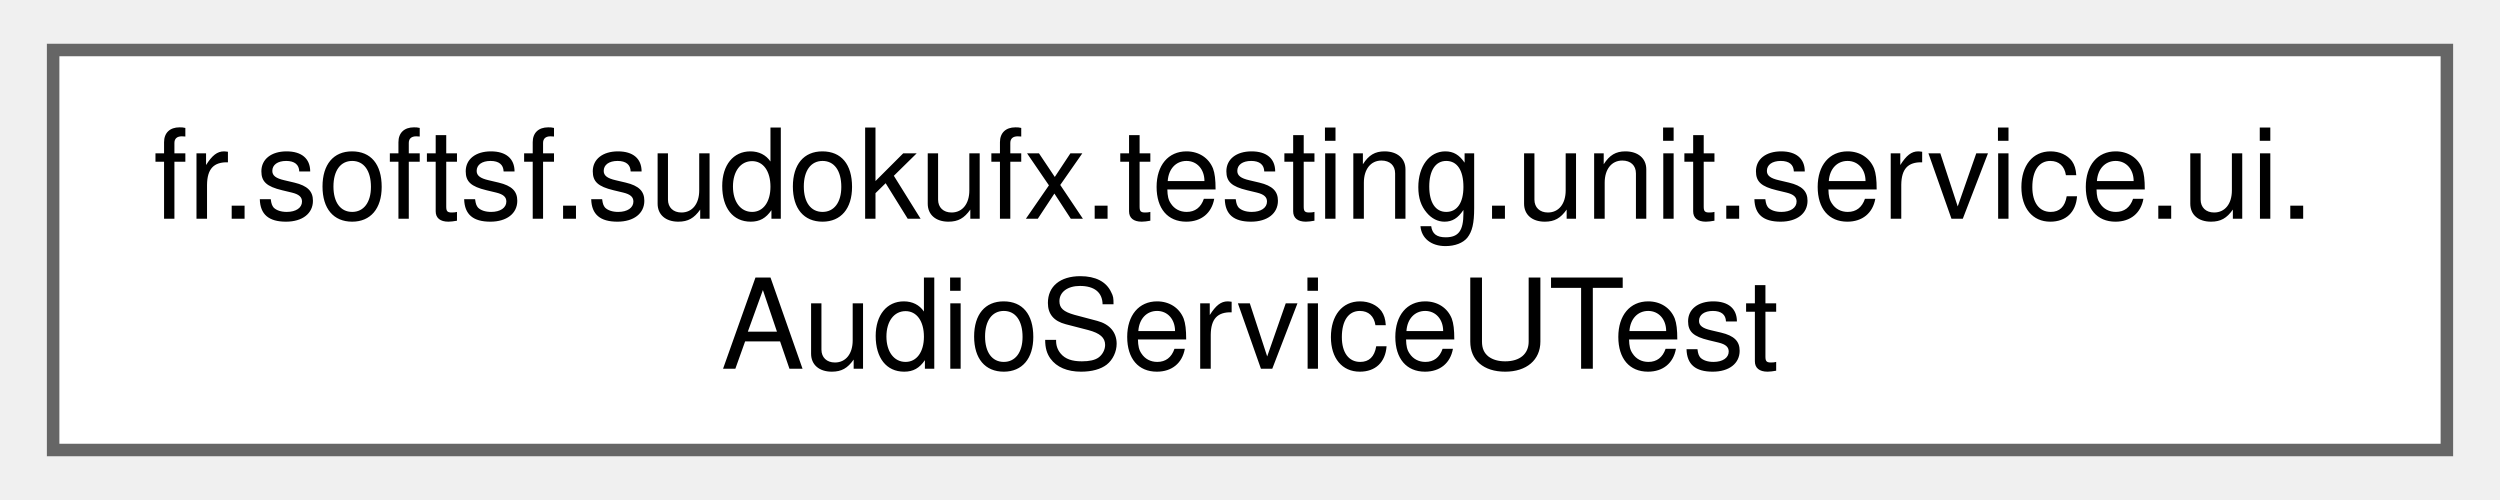
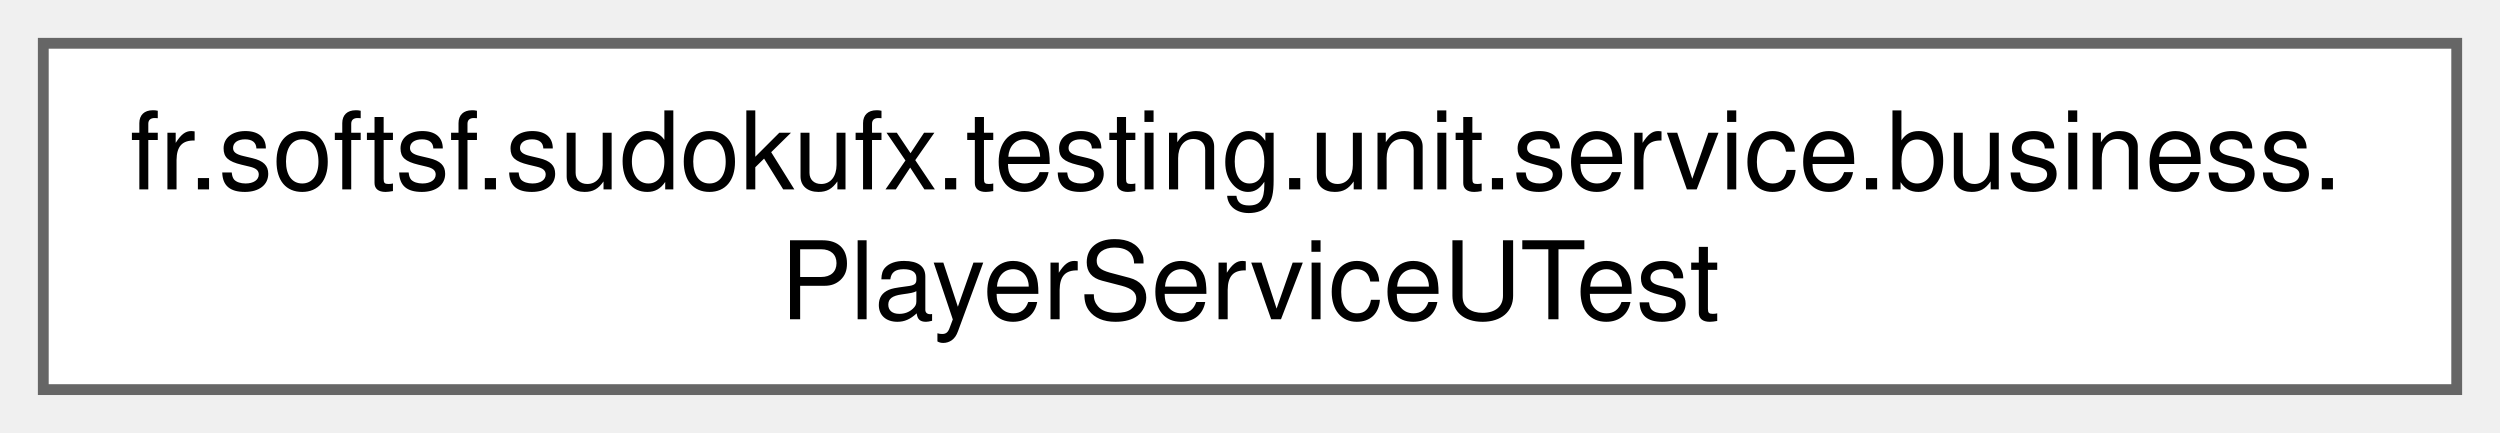
- <svg xmlns="http://www.w3.org/2000/svg" xmlns:xlink="http://www.w3.org/1999/xlink" width="200pt" height="40pt" viewBox="0.00 0.00 199.50 40.00">
+ <svg xmlns="http://www.w3.org/2000/svg" xmlns:xlink="http://www.w3.org/1999/xlink" width="231pt" height="40pt" viewBox="0.00 0.00 231.00 40.00">
  <g id="graph0" class="graph" transform="scale(1 1) rotate(0) translate(4 36)">
    <g id="Node000000" class="node">
      <g id="a_Node000000">
-         <a xlink:href="classfr_1_1softsf_1_1sudokufx_1_1testing_1_1unit_1_1service_1_1ui_1_1_audio_service_u_test.html" target="_top" xlink:title=" ">
-           <polygon fill="white" stroke="#666666" points="191.5,-32 0,-32 0,0 191.5,0 191.5,-32" />
-           <text text-anchor="start" x="8" y="-18.5" font-family="Helvetica,sans-Serif" font-size="10.00">fr.softsf.sudokufx.testing.unit.service.ui.</text>
-           <text text-anchor="middle" x="95.75" y="-6.5" font-family="Helvetica,sans-Serif" font-size="10.00">AudioServiceUTest</text>
+         <a xlink:href="classfr_1_1softsf_1_1sudokufx_1_1testing_1_1unit_1_1service_1_1business_1_1_player_service_u_test.html" target="_top" xlink:title=" ">
+           <polygon fill="white" stroke="#666666" points="223,-32 0,-32 0,0 223,0 223,-32" />
+           <text text-anchor="start" x="8" y="-18.5" font-family="Helvetica,sans-Serif" font-size="10.00">fr.softsf.sudokufx.testing.unit.service.business.</text>
+           <text text-anchor="middle" x="111.5" y="-6.5" font-family="Helvetica,sans-Serif" font-size="10.00">PlayerServiceUTest</text>
        </a>
      </g>
    </g>
  </g>
</svg>
